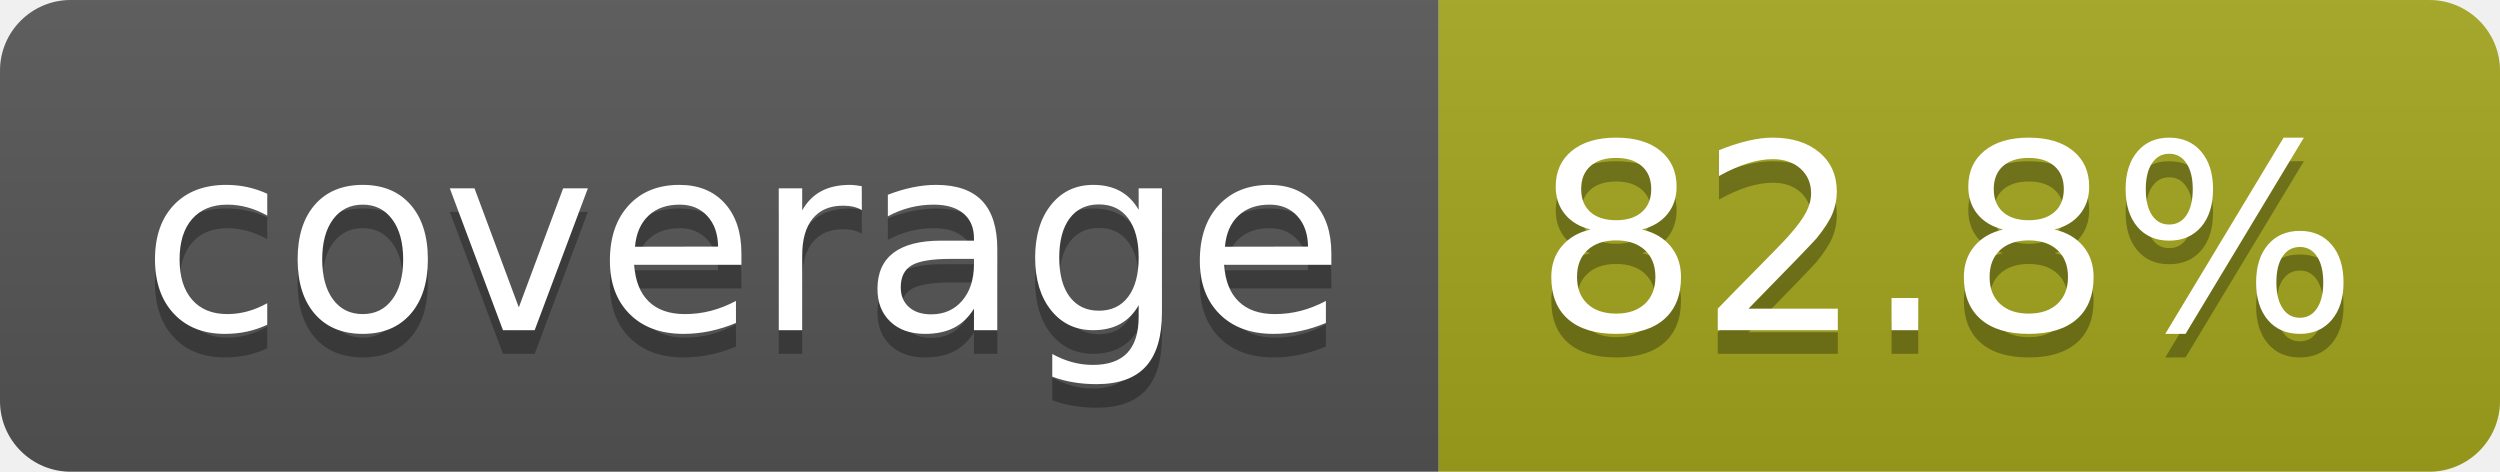
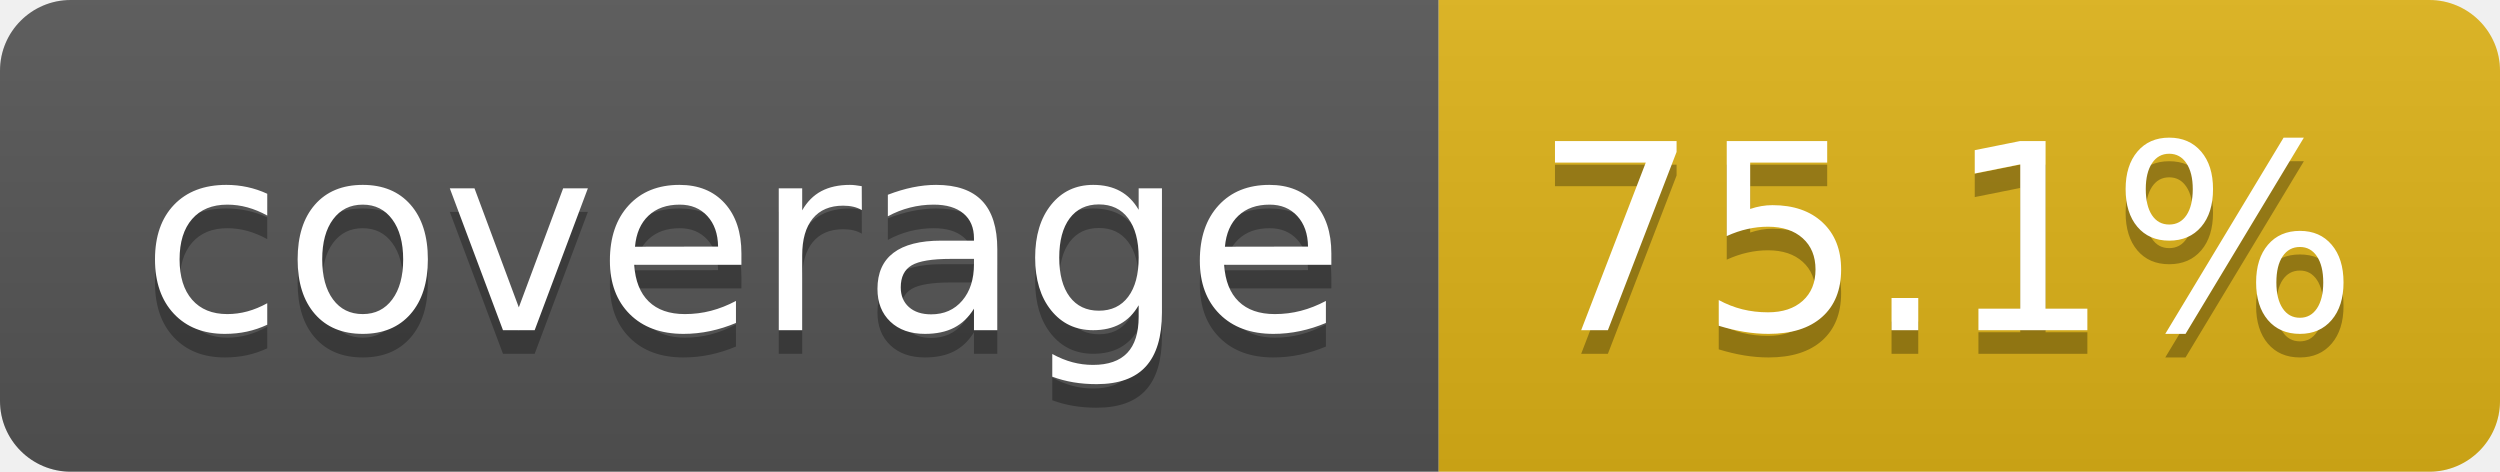
- <svg xmlns="http://www.w3.org/2000/svg" width="106" height="20" role="img" aria-label="coverage: 82.8%">
+ <svg xmlns="http://www.w3.org/2000/svg" width="106" height="20" role="img" aria-label="coverage: 75.1%">
  <linearGradient id="s" x2="0" y2="100%">
    <stop offset="0" stop-color="#bbb" stop-opacity=".1" />
    <stop offset="1" stop-opacity=".1" />
  </linearGradient>
  <clipPath id="r">
    <rect width="106" height="20" rx="3" fill="#fff" />
  </clipPath>
  <g clip-path="url(#r)">
    <rect width="61" height="20" fill="#555" />
-     <rect x="61" width="45" height="20" fill="#a4a61d" />
+     <rect x="61" width="45" height="20" fill="#dfb317" />
    <rect width="106" height="20" fill="url(#s)" />
  </g>
  <g fill="#fff" text-anchor="middle" font-family="Verdana,Geneva,DejaVu Sans,sans-serif" text-rendering="geometricPrecision" font-size="110">
    <text aria-hidden="true" x="315" y="150" fill="#010101" fill-opacity=".3" transform="scale(.1)" textLength="510">coverage</text>
    <text x="315" y="140" transform="scale(.1)" fill="#fff" textLength="510">coverage</text>
-     <text aria-hidden="true" x="825" y="150" fill="#010101" fill-opacity=".3" transform="scale(.1)" textLength="350">82.8%</text>
-     <text x="825" y="140" transform="scale(.1)" fill="#fff" textLength="350">82.8%</text>
+     <text aria-hidden="true" x="825" y="150" fill="#010101" fill-opacity=".3" transform="scale(.1)" textLength="350">75.1%</text>
+     <text x="825" y="140" transform="scale(.1)" fill="#fff" textLength="350">75.1%</text>
  </g>
</svg>
